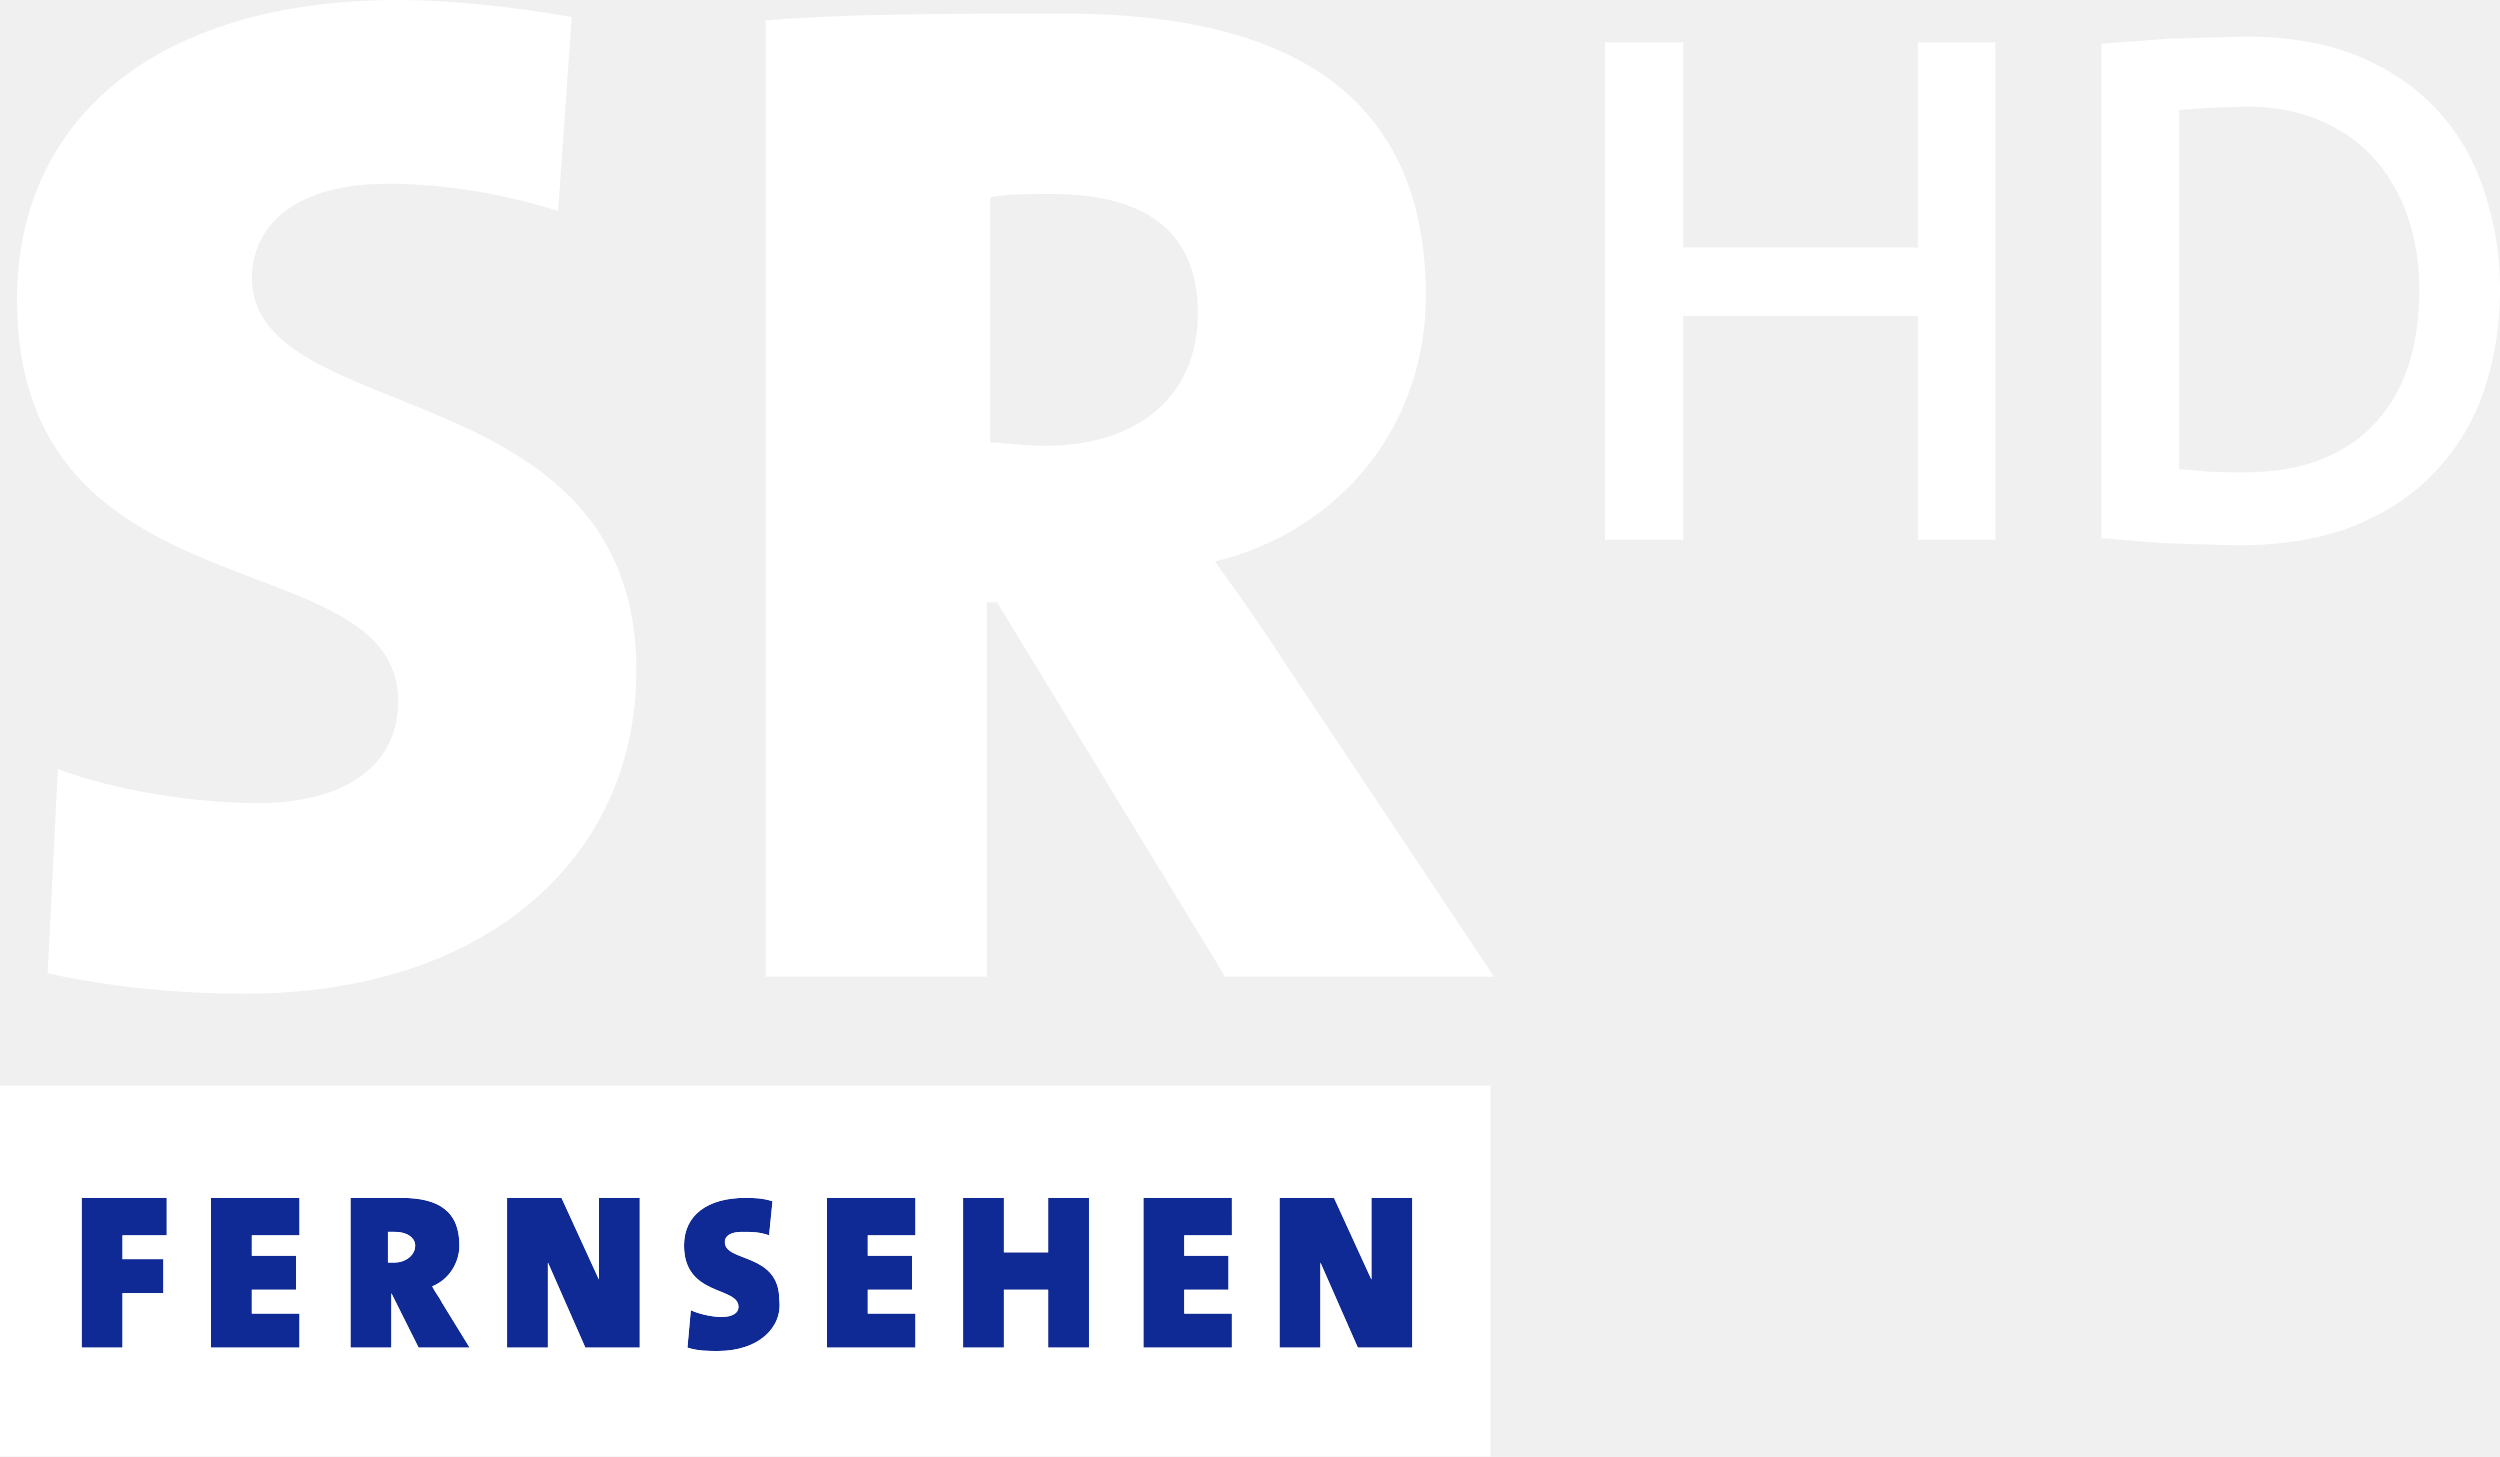
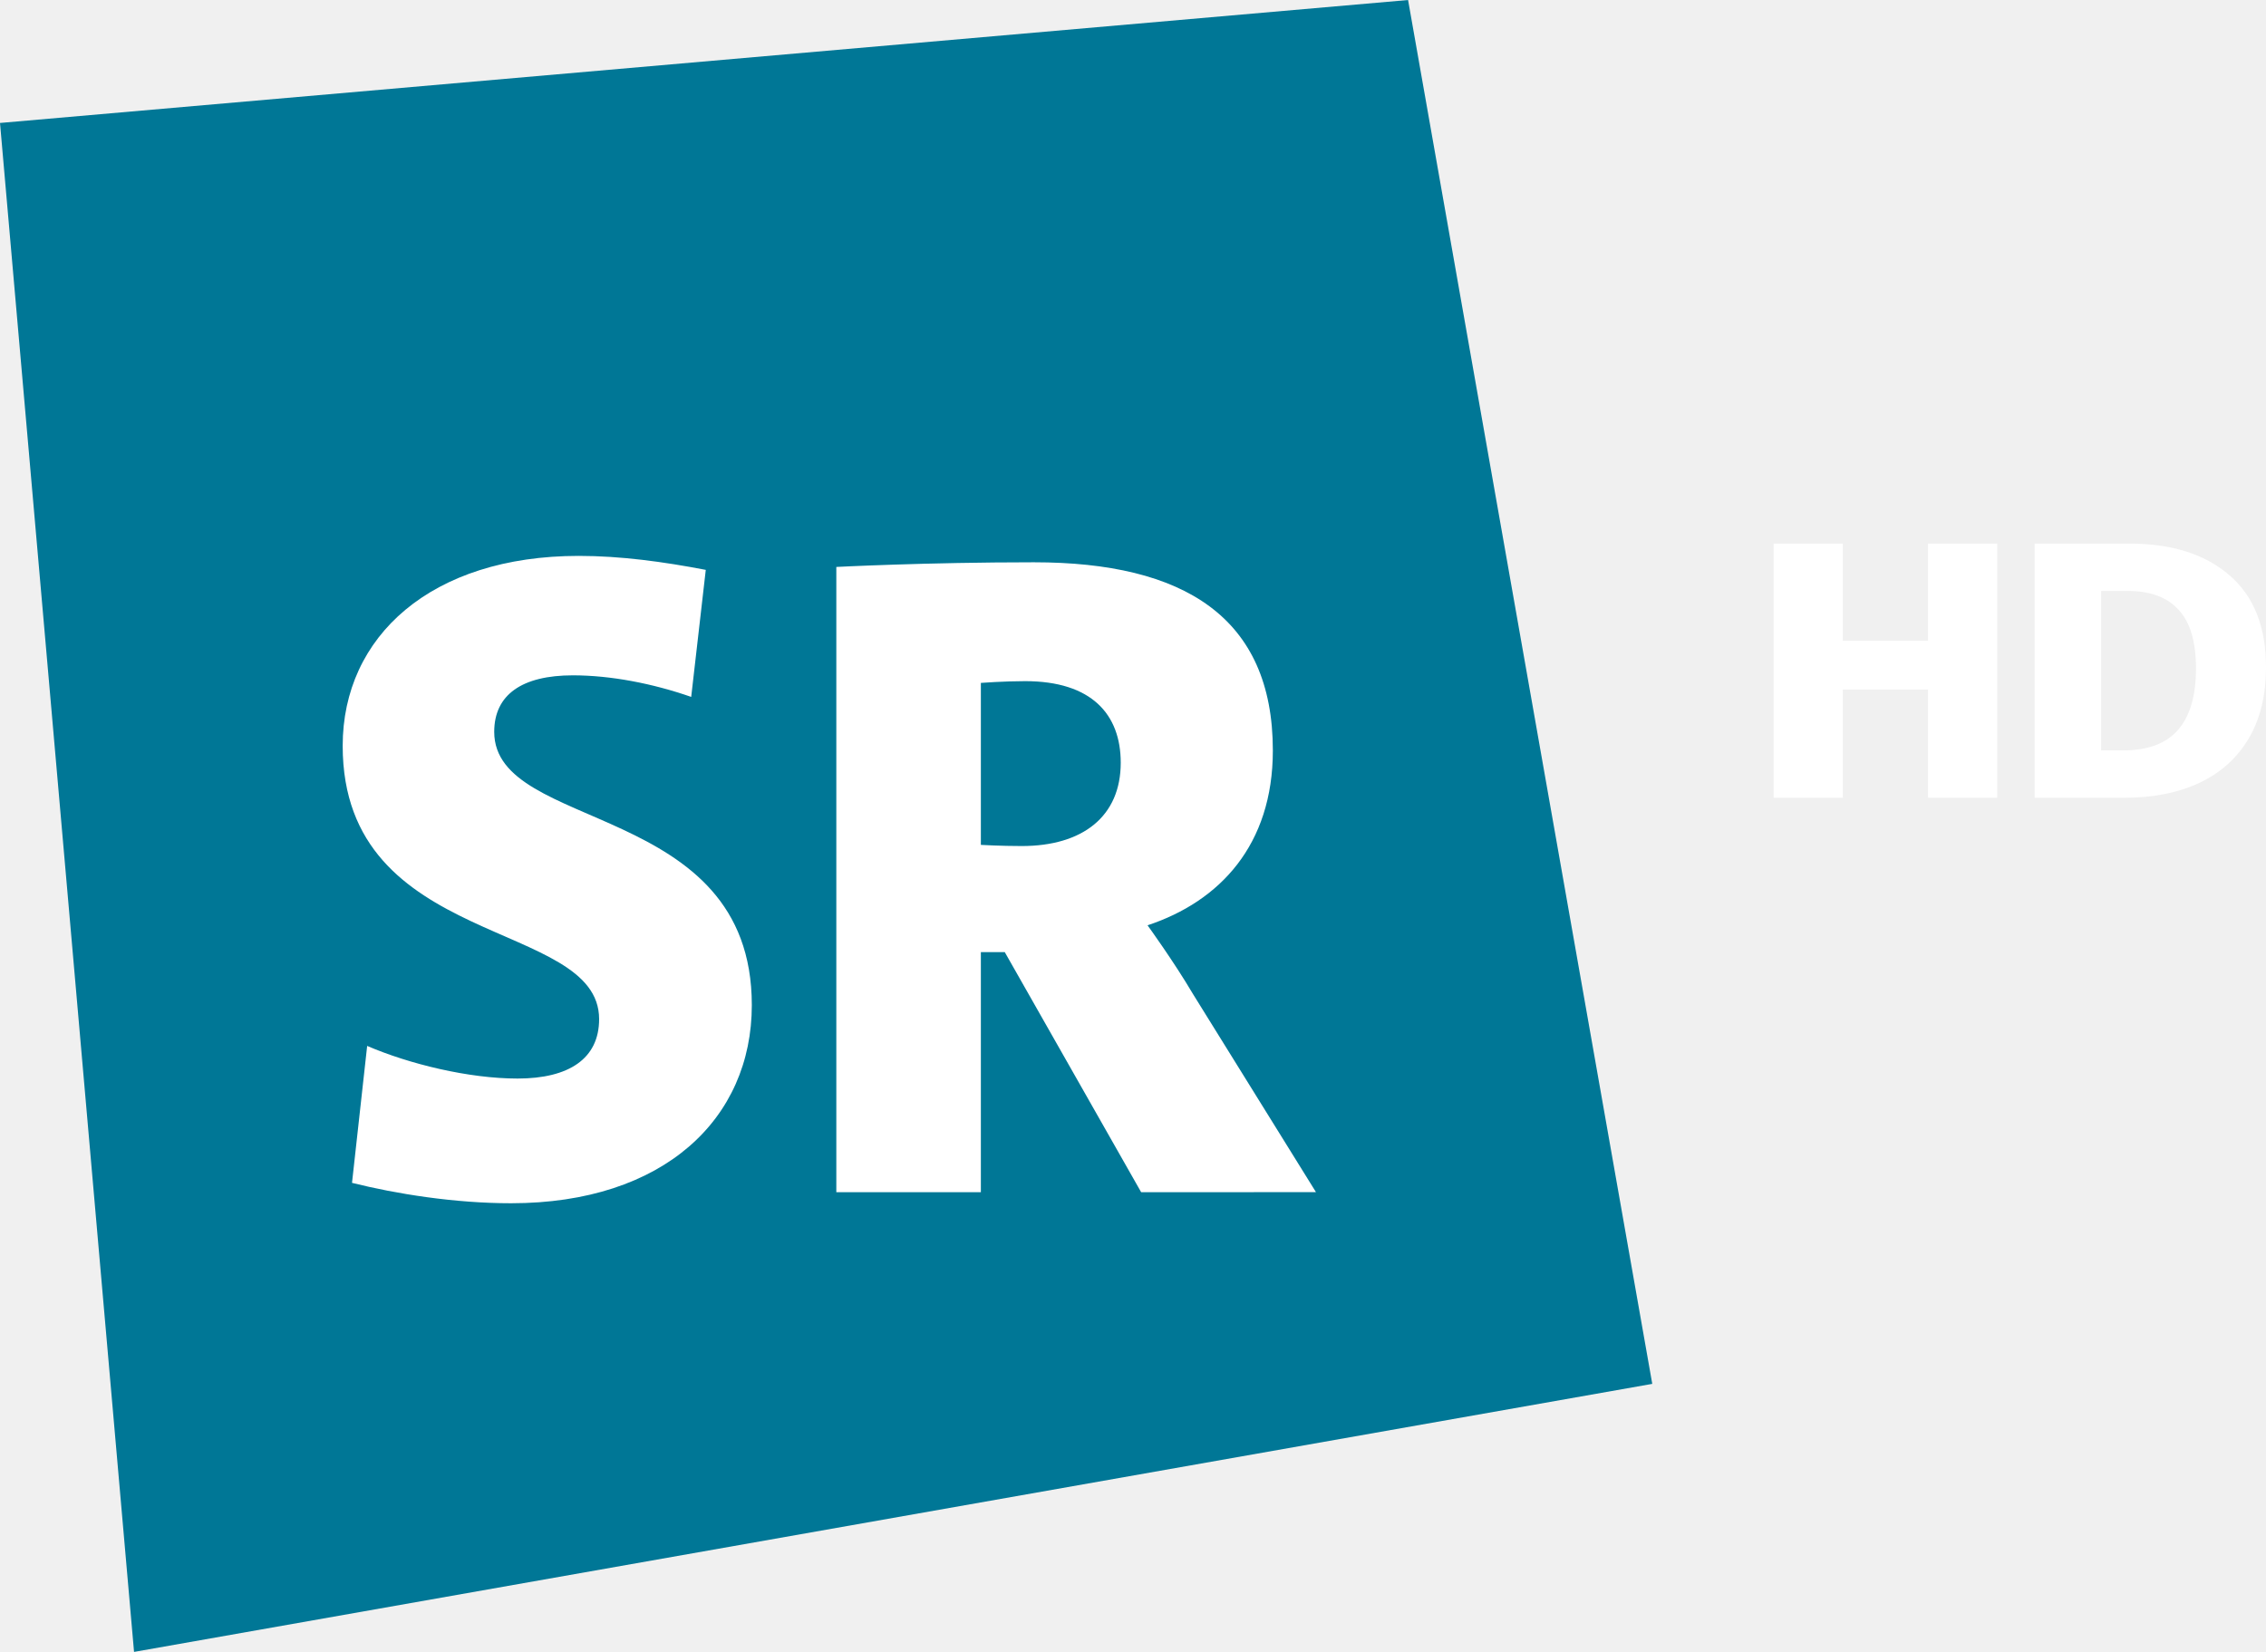
- <svg xmlns="http://www.w3.org/2000/svg" height="349.559" width="600" viewBox="0 0 158.75 92.488" fill="#fff">
-   <path d="M142.546 2.322l-4.81.136-4.296.316v31.404l3.922.316 4.67.136c2.927 0 5.433-.421 7.519-1.264 2.117-.872 3.845-2.046 5.183-3.52 1.37-1.474 2.382-3.188 3.036-5.144.654-1.985.98-4.076.98-6.272s-.327-4.271-.98-6.227c-.623-1.955-1.603-3.67-2.942-5.144s-3.02-2.632-5.044-3.474-4.436-1.264-7.238-1.264zm-40.634.361v31.585h4.971V20.057h14.903v14.211h4.92V2.683h-4.92v13.03h-14.903V2.683zm40.695 4.084c1.888 0 3.523.335 4.923.969 1.389.63 2.534 1.482 3.442 2.572.893 1.074 1.565 2.306 2.004 3.71.432 1.378.653 2.825.653 4.343 0 1.714-.213 3.29-.653 4.722-.432 1.407-1.12 2.626-2.048 3.667-.901 1.011-2.056 1.825-3.485 2.404-1.418.574-3.108.843-5.054.843a49.95 49.95 0 0 1-2.091-.042l-1.917-.168V6.978l1.917-.127 2.309-.084z" />
-   <path d="M5.186 76.065v9.508h2.593v-3.457h2.593v-2.161H7.779v-1.513h2.809v-2.377zm8.211 0v9.508h5.619v-2.161h-3.025v-1.513H18.8v-2.161h-2.809v-1.296h3.025v-2.377zm8.86 0v9.508h2.593v-3.457l1.729 3.457h3.241l-1.729-2.809c-.216-.432-.432-.648-.648-1.08 1.08-.432 1.729-1.513 1.729-2.594 0-2.161-1.297-3.025-3.674-3.025zm9.94 0v9.508h2.593V80.17l2.377 5.403h3.457v-9.508h-2.593v5.186l-2.377-5.186zm15.127 0c-2.377 0-3.89 1.08-3.89 3.025 0 3.241 3.457 2.593 3.457 3.89 0 .432-.432.648-1.08.648s-1.513-.216-1.945-.432l-.216 2.377c.648.216 1.296.216 1.945.216 2.593 0 4.106-1.513 3.89-3.241 0-3.025-3.458-2.377-3.458-3.674 0-.432.432-.648 1.08-.648s1.081 0 1.729.216l.216-2.161c-.648-.216-1.296-.216-1.729-.216zm5.186 0v9.508h5.618v-2.161h-3.025v-1.513h2.809v-2.161h-2.809v-1.296h3.025v-2.377zm8.644 0v9.508h2.593V81.9h2.809v3.673h2.594v-9.508h-2.594v3.457h-2.809v-3.457zm11.453 0v9.508h5.618v-2.161H75.2v-1.513h2.809v-2.161H75.2v-1.296h3.025v-2.377zm8.644 0v9.508h2.593V80.17l2.377 5.403h3.457v-9.508h-2.593v5.186l-2.377-5.186zm-56.617 2.161h.432c.864 0 1.297.432 1.297.864 0 .648-.649 1.08-1.297 1.08h-.432z" paint-order="stroke markers fill" fill="#0f2995" />
-   <path d="M25.067 78.226h-.432v1.945h.432c.648 0 1.297-.432 1.297-1.08 0-.432-.432-.864-1.297-.864zM0 68.934v23.554h94.649V68.934zm10.589 9.508h-2.81v1.513h2.593v2.161H7.779v3.457H5.186v-9.508h5.402zm8.428 0h-3.025v1.297H18.8V81.9h-2.809v1.513h3.025v2.161h-5.618v-9.508h5.618zm7.563 7.131l-1.729-3.457h0v3.457h-2.593v-9.508h3.241c2.377 0 3.674.864 3.674 3.025 0 1.08-.648 2.161-1.729 2.593.216.432.432.648.648 1.08l1.729 2.809zm10.589 0l-2.377-5.402v5.402h-2.593v-9.508h3.457l2.377 5.186v-5.186h2.593v9.508zm8.428.216c-.648 0-1.297 0-1.945-.216l.216-2.377c.432.216 1.297.432 1.945.432s1.08-.216 1.08-.648c0-1.297-3.457-.648-3.457-3.89 0-1.945 1.513-3.025 3.89-3.025.432 0 1.08 0 1.729.216l-.216 2.161c-.648-.216-1.08-.216-1.729-.216s-1.08.216-1.08.648c0 1.297 3.457.648 3.457 3.674.216 1.729-1.297 3.241-3.89 3.241zm12.533-7.347h-3.025v1.297h2.809V81.9h-2.809v1.513h3.025v2.161h-5.62v-9.508h5.618zm11.021 7.131h-2.593v-3.674h-2.809v3.674h-2.593v-9.508h2.593v3.457h2.809v-3.457h2.593zm9.076-7.131H75.2v1.297h2.809V81.9H75.2v1.513h3.025v2.161h-5.618v-9.508h5.618zm7.995 7.131l-2.377-5.402v5.402h-2.593v-9.508h3.457l2.377 5.186v-5.186h2.593v9.508zM40.409 42.57c0 11.885-9.508 20.529-24.851 20.529-4.322 0-8.644-.432-12.533-1.297l.648-12.966c3.457 1.297 8.428 2.161 12.749 2.161 5.186 0 8.86-2.161 8.86-6.483 0-10.372-24.202-4.97-24.202-25.499C1.08 7.563 9.94 0 25.283 0c3.241 0 7.347.432 11.021 1.08l-.864 12.317c-3.457-1.08-7.131-1.729-10.805-1.729-5.835 0-8.644 2.593-8.644 6.051.216 9.508 24.419 5.835 24.419 24.851zm54.455 19.448H77.793l-14.478-23.77h-.648v23.77H48.621V1.297C53.807.864 60.29.864 67.637.864 81.899.864 90.543 6.05 90.543 18.8c0 8.212-5.402 14.91-13.398 16.855 1.729 2.377 3.241 4.538 4.754 6.915zm-18.8-42.138c0-4.754-2.809-7.563-9.292-7.563-1.513 0-3.025 0-3.89.216v15.559c.648 0 2.161.216 3.457.216 6.051 0 9.724-3.241 9.724-8.428z" />
+ <svg xmlns="http://www.w3.org/2000/svg" width="617.15" height="450" version="1.1">
+   <path class="st0" d="m36.508 450 413.49-73.016-66.507-376.98-383.49 33.492z" fill="#007796" />
+   <path class="st1" d="m267.14 186.03s6.349-0.476 12.063-0.476c18.095 0 26.032 9.048 26.032 22.222 0 14.603-10.317 22.698-26.984 22.698-5.556 0-11.111-0.317-11.111-0.317zm91.269 138.73-33.492-53.968c-5.238-8.889-12.381-18.73-12.381-18.73 19.682-6.508 34.127-21.905 34.127-47.619 0-36.349-24.286-51.27-65.079-51.27-29.524 0-53.809 1.27-53.809 1.27v170.32h39.365v-65.397h6.508l37.143 65.397zm-166.19-169.52c-11.587-2.222-23.174-3.809-34.603-3.809-40.158 0-64.285 21.905-64.285 51.746 0 55.556 69.841 46.984 69.841 74.444 0 10.794-8.254 16.19-22.222 16.19-13.333 0-29.524-3.968-40.952-8.889l-4.127 37.302c12.063 3.016 27.936 5.556 43.333 5.556 41.587 0 65.555-23.016 65.555-53.968 0-55.714-70.158-46.984-70.158-74.444 0-10.159 7.619-15.397 21.428-15.397 10.317 0 21.746 2.222 32.222 5.873z" fill="#fff" />
+   <path d="m483.06 217.32v-69.236h18.834v26.472h23.217v-26.472h18.834v69.236h-18.834v-29.478h-23.217v29.478zm71.073 0v-69.236h25.823q17.294 0 27.244 8.63 9.95 8.533 9.95 25.018 0 11.539-4.738 19.491-4.738 7.951-13.385 12.024-8.647 4.073-20.493 4.073zm24.046-12.897q10.187 0 15.044-5.624 4.857-5.624 4.857-16.679 0-10.957-4.738-16-4.62-5.139-13.859-5.139h-7.226v43.442z" fill="#fff" />
</svg>
